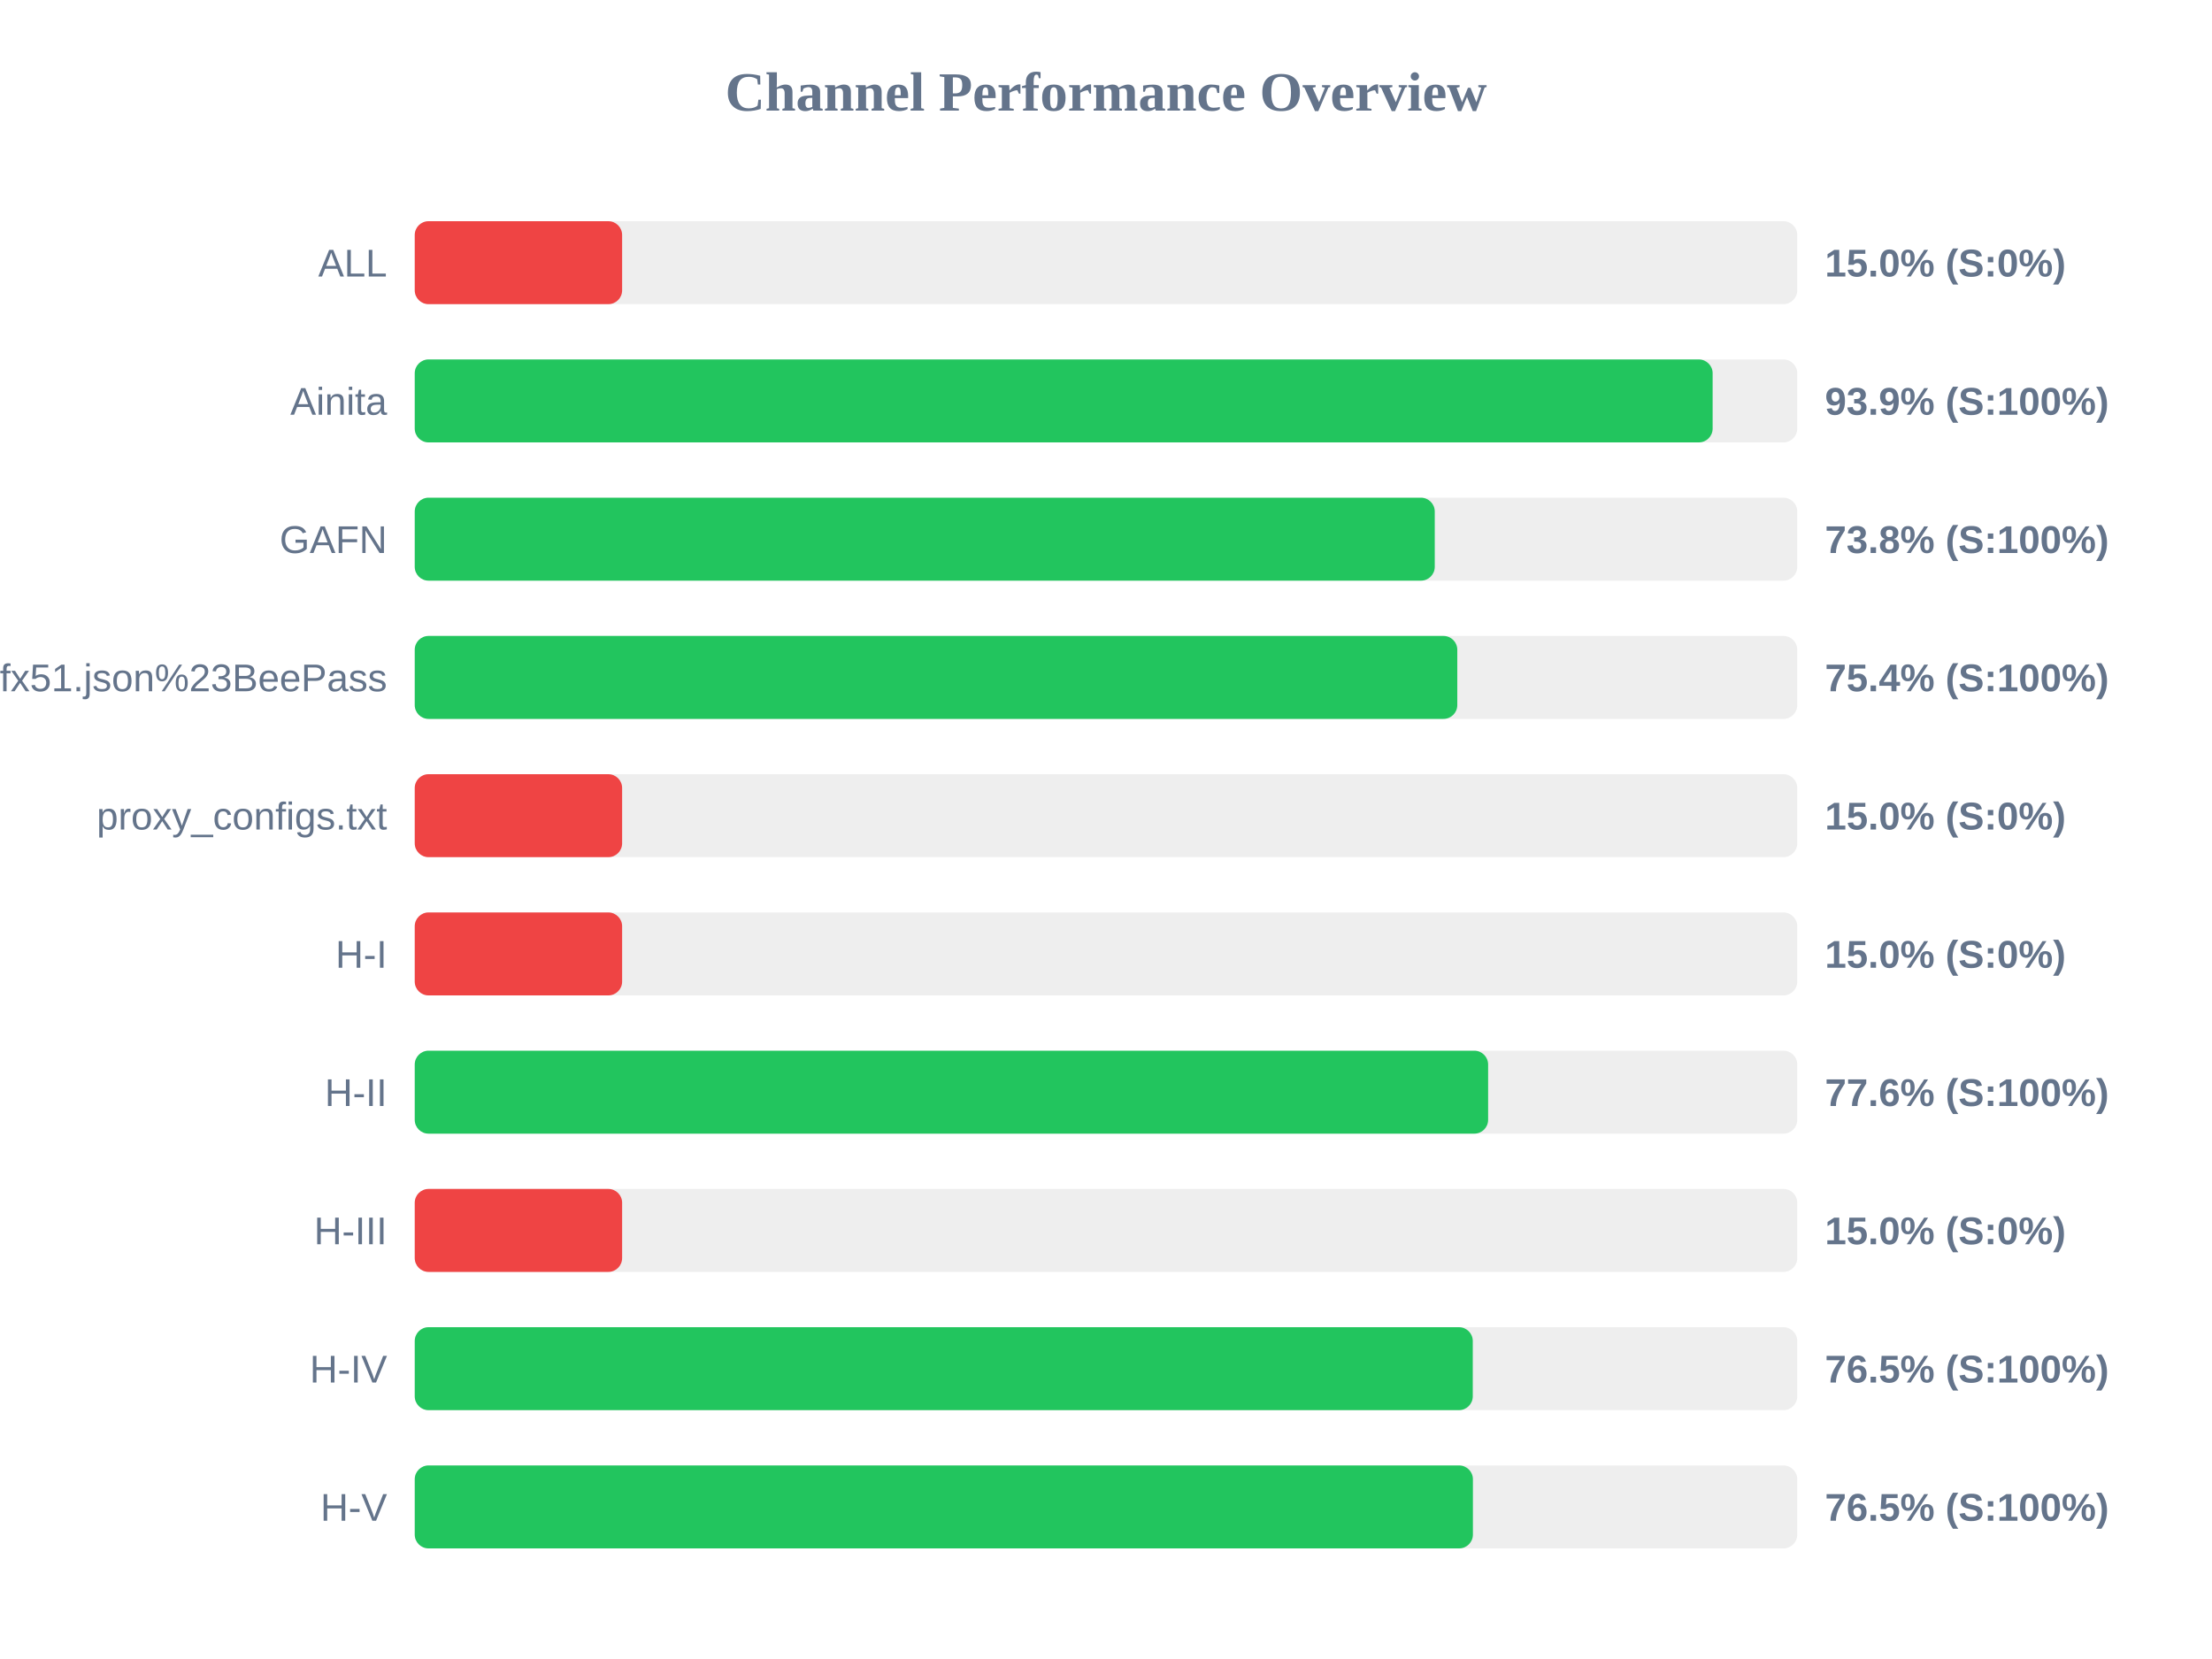
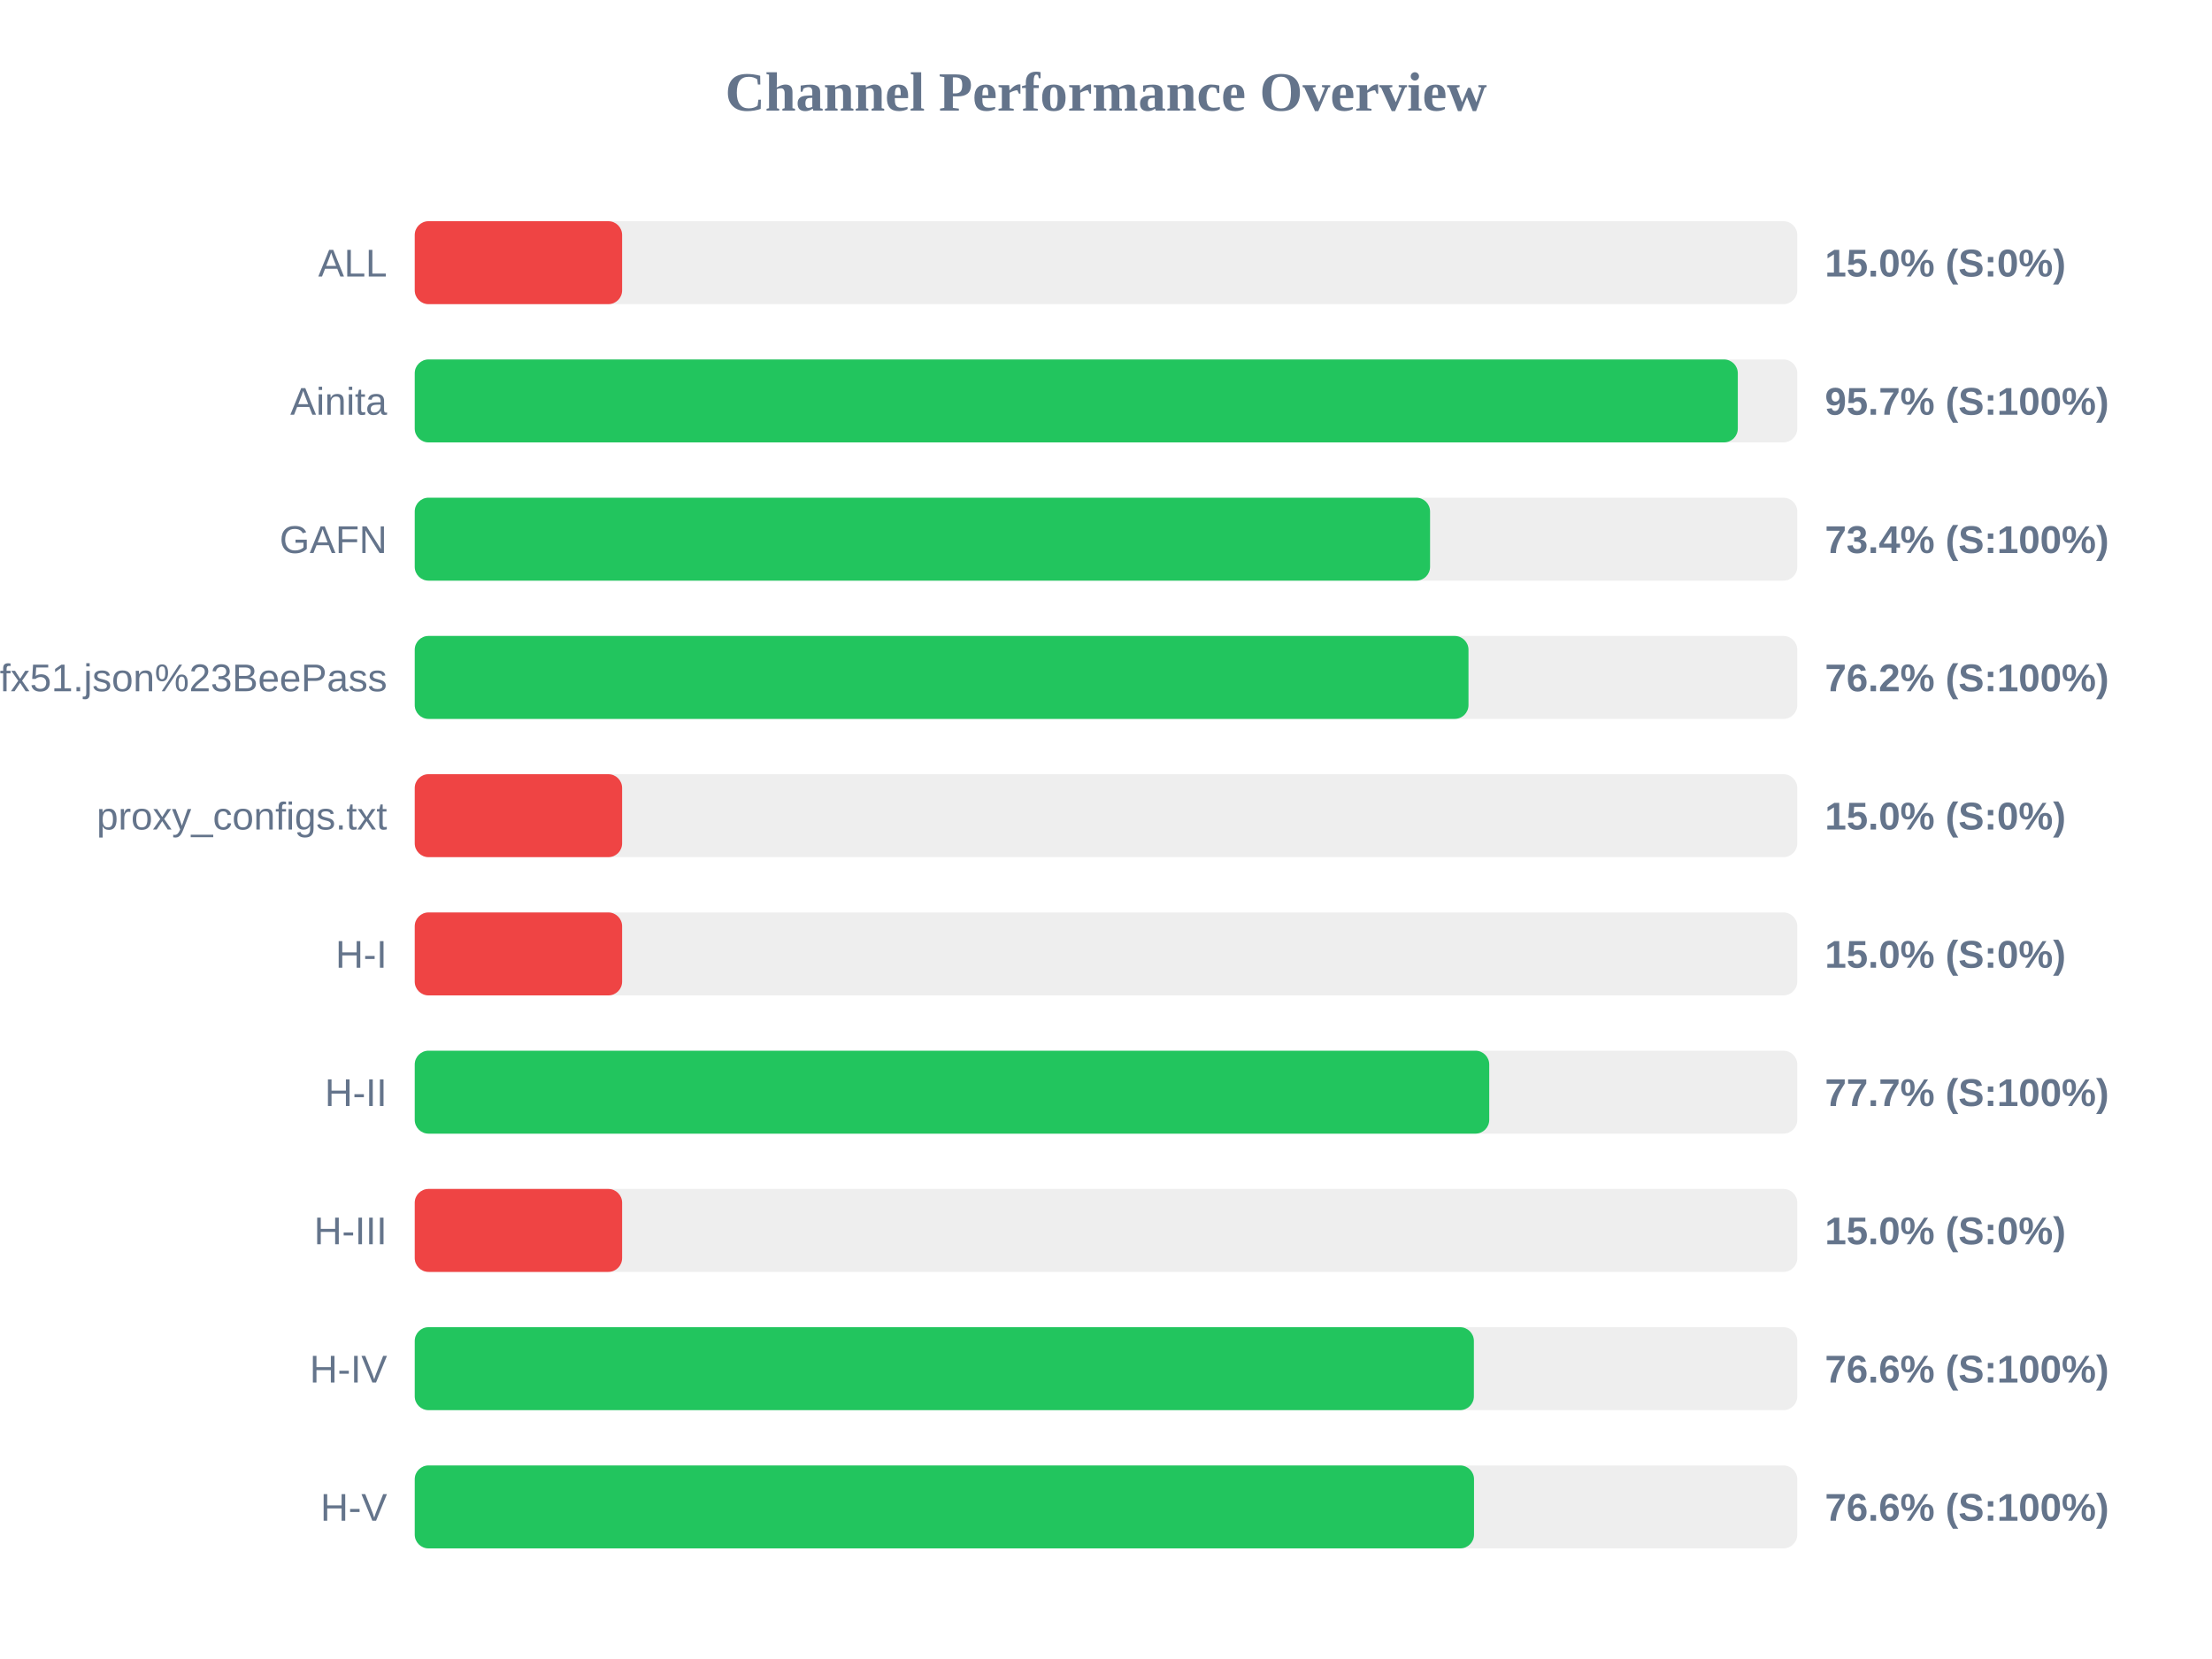
<svg xmlns="http://www.w3.org/2000/svg" width="800" height="600" version="1.1">
  <style>
        .row { font: 14px Arial; fill: #64748b; }
        .score { font: bold 14px Arial; fill: #64748b; }
    </style>
  <text x="400" y="40" text-anchor="middle" font-size="20px" font-weight="bold" fill="#64748b">Channel Performance Overview</text>
  <rect x="150" y="80" width="500" height="30" fill="#eee" rx="5" />
  <rect x="150" y="80" width="75.0" height="30" fill="#ef4444" rx="5" />
  <text x="140" y="100" text-anchor="end" class="row">ALL</text>
  <text x="660" y="100" text-anchor="start" class="score">15.0% (S:0%)</text>
  <rect x="150" y="130" width="500" height="30" fill="#eee" rx="5" />
-   <rect x="150" y="130" width="469.4" height="30" fill="#22c55e" rx="5" />
+   <rect x="150" y="130" width="478.5" height="30" fill="#22c55e" rx="5" />
  <text x="140" y="150" text-anchor="end" class="row">Ainita</text>
-   <text x="660" y="150" text-anchor="start" class="score">93.9% (S:100%)</text>
+   <text x="660" y="150" text-anchor="start" class="score">95.7% (S:100%)</text>
  <rect x="150" y="180" width="500" height="30" fill="#eee" rx="5" />
-   <rect x="150" y="180" width="368.9" height="30" fill="#22c55e" rx="5" />
+   <rect x="150" y="180" width="367.2" height="30" fill="#22c55e" rx="5" />
  <text x="140" y="200" text-anchor="end" class="row">GAFN</text>
-   <text x="660" y="200" text-anchor="start" class="score">73.8% (S:100%)</text>
+   <text x="660" y="200" text-anchor="start" class="score">73.4% (S:100%)</text>
  <rect x="150" y="230" width="500" height="30" fill="#eee" rx="5" />
-   <rect x="150" y="230" width="377.05" height="30" fill="#22c55e" rx="5" />
+   <rect x="150" y="230" width="381.1" height="30" fill="#22c55e" rx="5" />
  <text x="140" y="250" text-anchor="end" class="row">sub?s=ssconf%3A%2F%2Fs3.amazonaws.com%2Fbeedynconprd%2Fzf38bv6oxi1nv3wfkpmxyfl8yj5fargza3foantoalu16vznl0ckxx7bgf1ufx51.json%23BeePass</text>
-   <text x="660" y="250" text-anchor="start" class="score">75.4% (S:100%)</text>
+   <text x="660" y="250" text-anchor="start" class="score">76.2% (S:100%)</text>
  <rect x="150" y="280" width="500" height="30" fill="#eee" rx="5" />
  <rect x="150" y="280" width="75.0" height="30" fill="#ef4444" rx="5" />
  <text x="140" y="300" text-anchor="end" class="row">proxy_configs.txt</text>
  <text x="660" y="300" text-anchor="start" class="score">15.0% (S:0%)</text>
  <rect x="150" y="330" width="500" height="30" fill="#eee" rx="5" />
  <rect x="150" y="330" width="75.0" height="30" fill="#ef4444" rx="5" />
  <text x="140" y="350" text-anchor="end" class="row">H-I</text>
  <text x="660" y="350" text-anchor="start" class="score">15.0% (S:0%)</text>
  <rect x="150" y="380" width="500" height="30" fill="#eee" rx="5" />
-   <rect x="150" y="380" width="388.2" height="30" fill="#22c55e" rx="5" />
+   <rect x="150" y="380" width="388.6" height="30" fill="#22c55e" rx="5" />
  <text x="140" y="400" text-anchor="end" class="row">H-II</text>
-   <text x="660" y="400" text-anchor="start" class="score">77.6% (S:100%)</text>
+   <text x="660" y="400" text-anchor="start" class="score">77.7% (S:100%)</text>
  <rect x="150" y="430" width="500" height="30" fill="#eee" rx="5" />
  <rect x="150" y="430" width="75.0" height="30" fill="#ef4444" rx="5" />
  <text x="140" y="450" text-anchor="end" class="row">H-III</text>
  <text x="660" y="450" text-anchor="start" class="score">15.0% (S:0%)</text>
  <rect x="150" y="480" width="500" height="30" fill="#eee" rx="5" />
-   <rect x="150" y="480" width="382.65" height="30" fill="#22c55e" rx="5" />
+   <rect x="150" y="480" width="383.05" height="30" fill="#22c55e" rx="5" />
  <text x="140" y="500" text-anchor="end" class="row">H-IV</text>
-   <text x="660" y="500" text-anchor="start" class="score">76.5% (S:100%)</text>
+   <text x="660" y="500" text-anchor="start" class="score">76.6% (S:100%)</text>
  <rect x="150" y="530" width="500" height="30" fill="#eee" rx="5" />
-   <rect x="150" y="530" width="382.7" height="30" fill="#22c55e" rx="5" />
+   <rect x="150" y="530" width="383.1" height="30" fill="#22c55e" rx="5" />
  <text x="140" y="550" text-anchor="end" class="row">H-V</text>
-   <text x="660" y="550" text-anchor="start" class="score">76.5% (S:100%)</text>
+   <text x="660" y="550" text-anchor="start" class="score">76.6% (S:100%)</text>
</svg>
